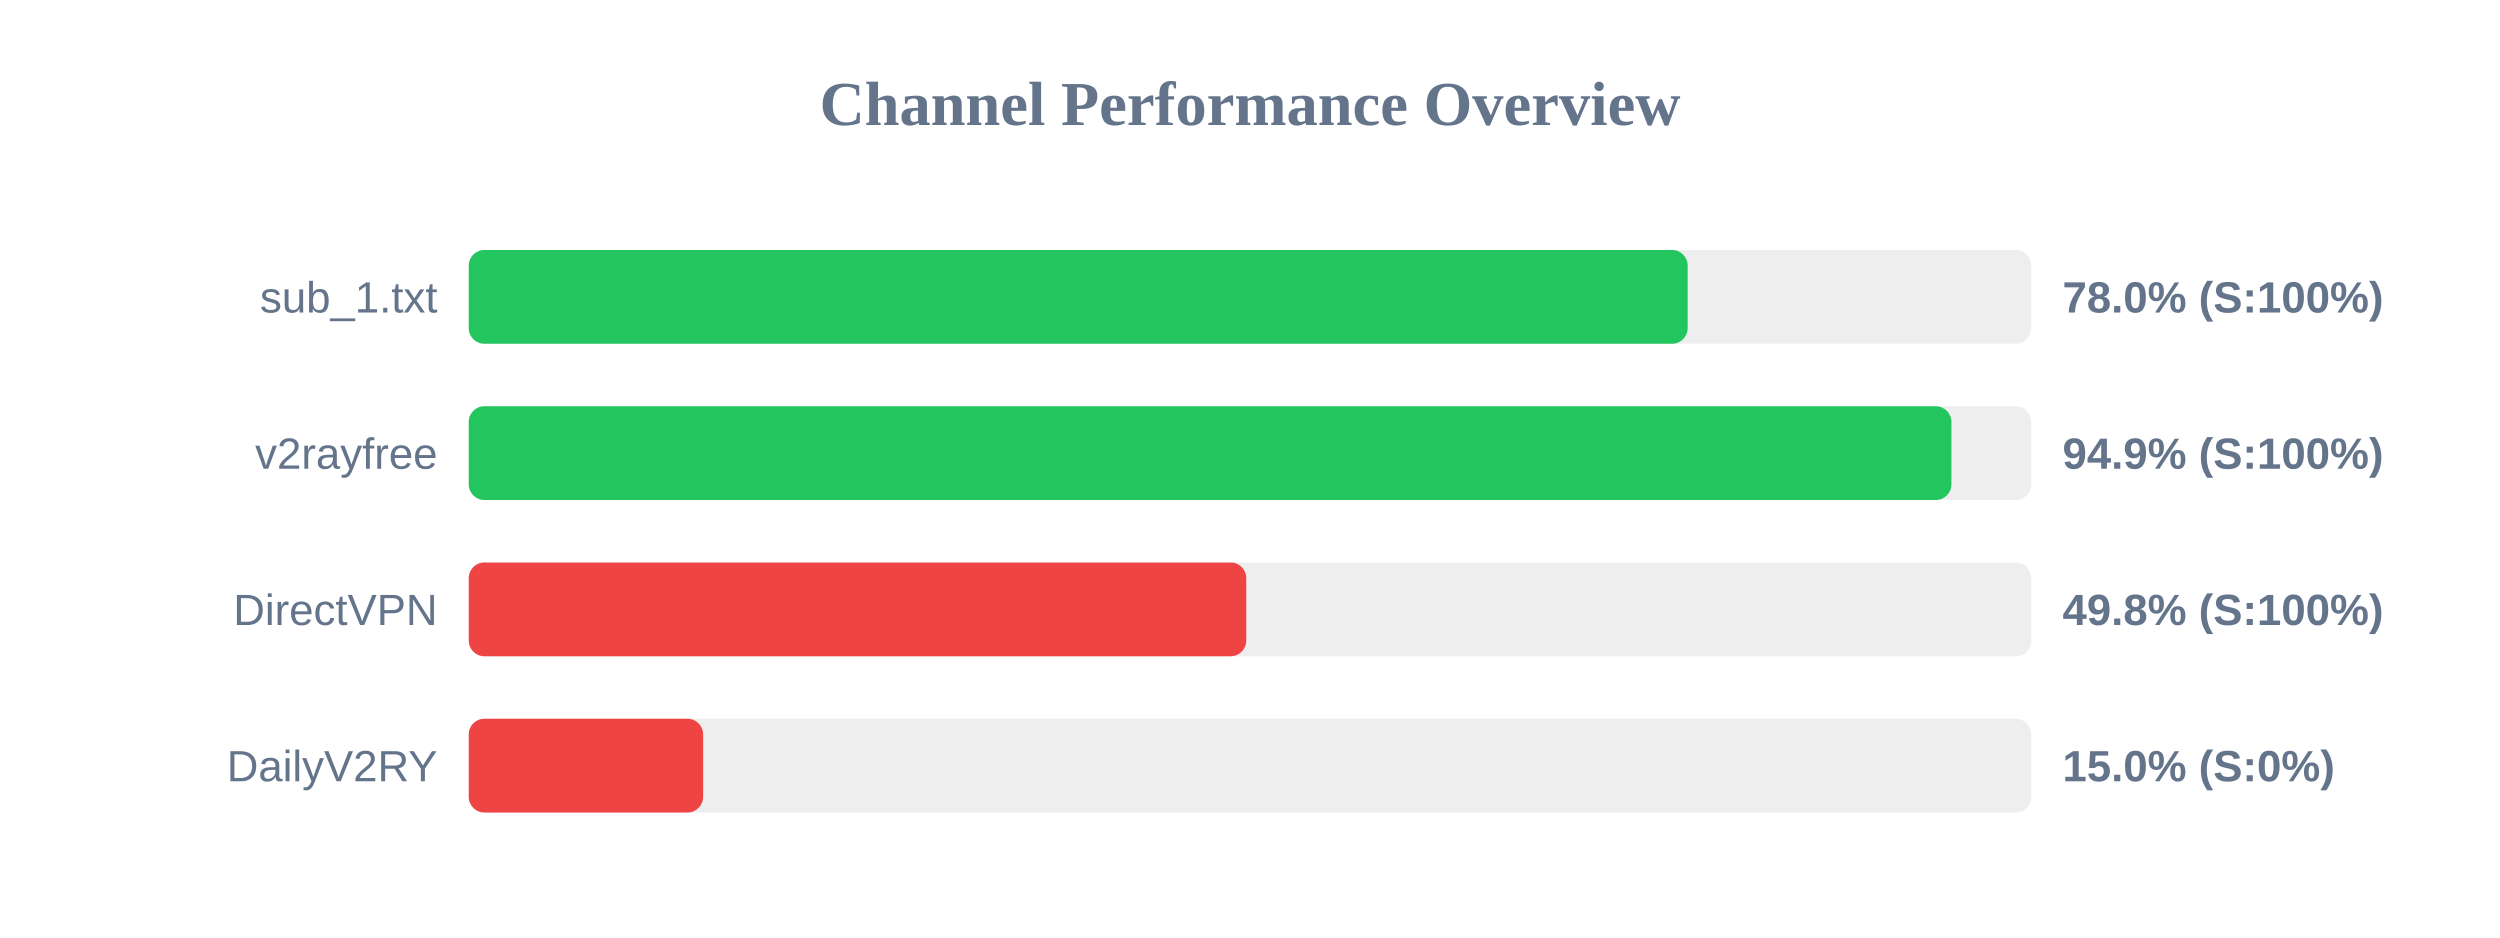
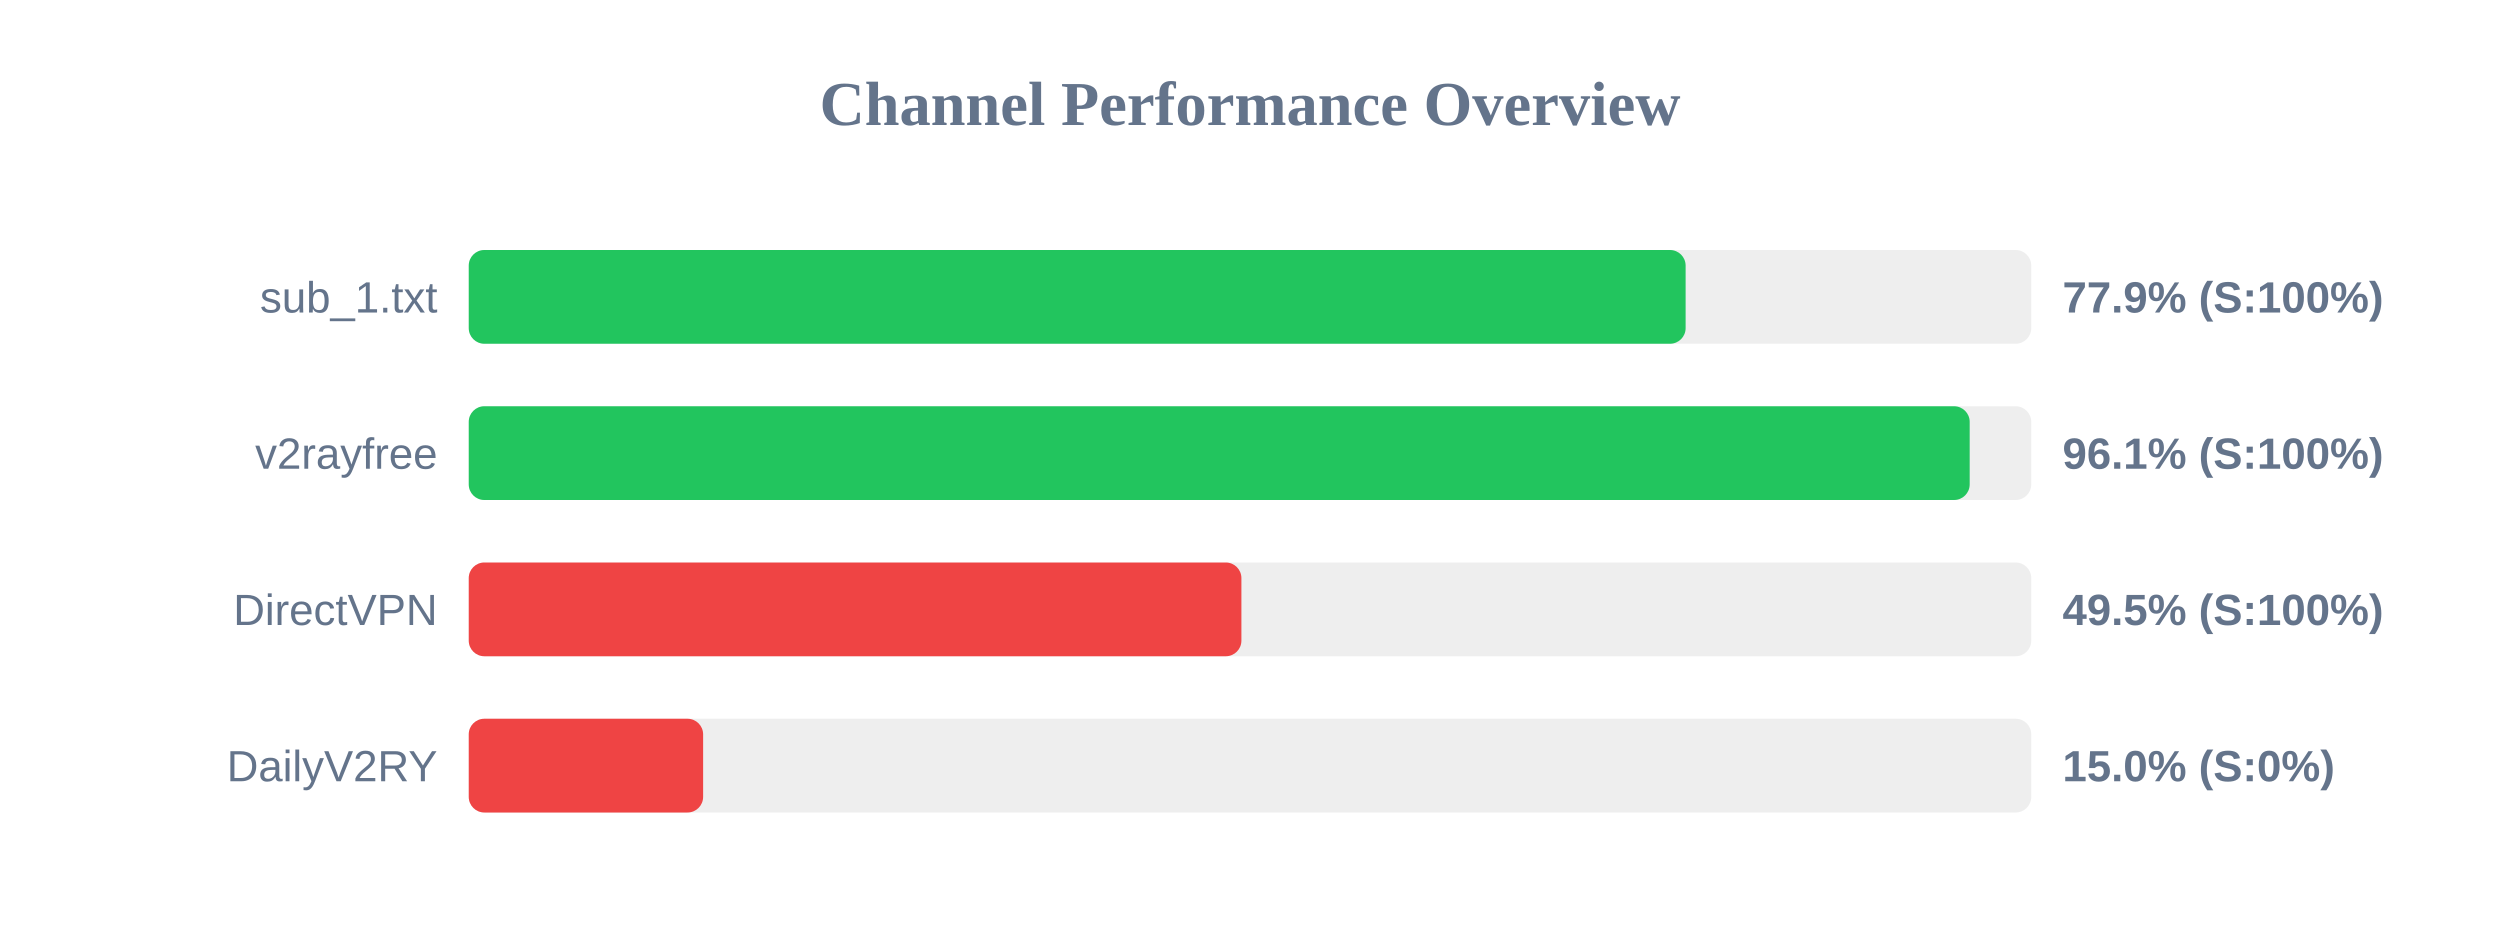
<svg xmlns="http://www.w3.org/2000/svg" width="800" height="300" version="1.1">
  <style>
        .row { font: 14px Arial; fill: #64748b; }
        .score { font: bold 14px Arial; fill: #64748b; }
    </style>
  <text x="400" y="40" text-anchor="middle" font-size="20px" font-weight="bold" fill="#64748b">Channel Performance Overview</text>
  <rect x="150" y="80" width="500" height="30" fill="#eee" rx="5" />
-   <rect x="150" y="80" width="390.05" height="30" fill="#22c55e" rx="5" />
+   <rect x="150" y="80" width="389.4" height="30" fill="#22c55e" rx="5" />
  <text x="140" y="100" text-anchor="end" class="row">sub_1.txt</text>
-   <text x="660" y="100" text-anchor="start" class="score">78.0% (S:100%)</text>
+   <text x="660" y="100" text-anchor="start" class="score">77.9% (S:100%)</text>
  <rect x="150" y="130" width="500" height="30" fill="#eee" rx="5" />
-   <rect x="150" y="130" width="474.45" height="30" fill="#22c55e" rx="5" />
+   <rect x="150" y="130" width="480.3" height="30" fill="#22c55e" rx="5" />
  <text x="140" y="150" text-anchor="end" class="row">v2rayfree</text>
-   <text x="660" y="150" text-anchor="start" class="score">94.9% (S:100%)</text>
+   <text x="660" y="150" text-anchor="start" class="score">96.1% (S:100%)</text>
  <rect x="150" y="180" width="500" height="30" fill="#eee" rx="5" />
-   <rect x="150" y="180" width="248.8" height="30" fill="#ef4444" rx="5" />
+   <rect x="150" y="180" width="247.25" height="30" fill="#ef4444" rx="5" />
  <text x="140" y="200" text-anchor="end" class="row">DirectVPN</text>
-   <text x="660" y="200" text-anchor="start" class="score">49.8% (S:100%)</text>
+   <text x="660" y="200" text-anchor="start" class="score">49.5% (S:100%)</text>
  <rect x="150" y="230" width="500" height="30" fill="#eee" rx="5" />
  <rect x="150" y="230" width="75.0" height="30" fill="#ef4444" rx="5" />
  <text x="140" y="250" text-anchor="end" class="row">DailyV2RY</text>
  <text x="660" y="250" text-anchor="start" class="score">15.0% (S:0%)</text>
</svg>
